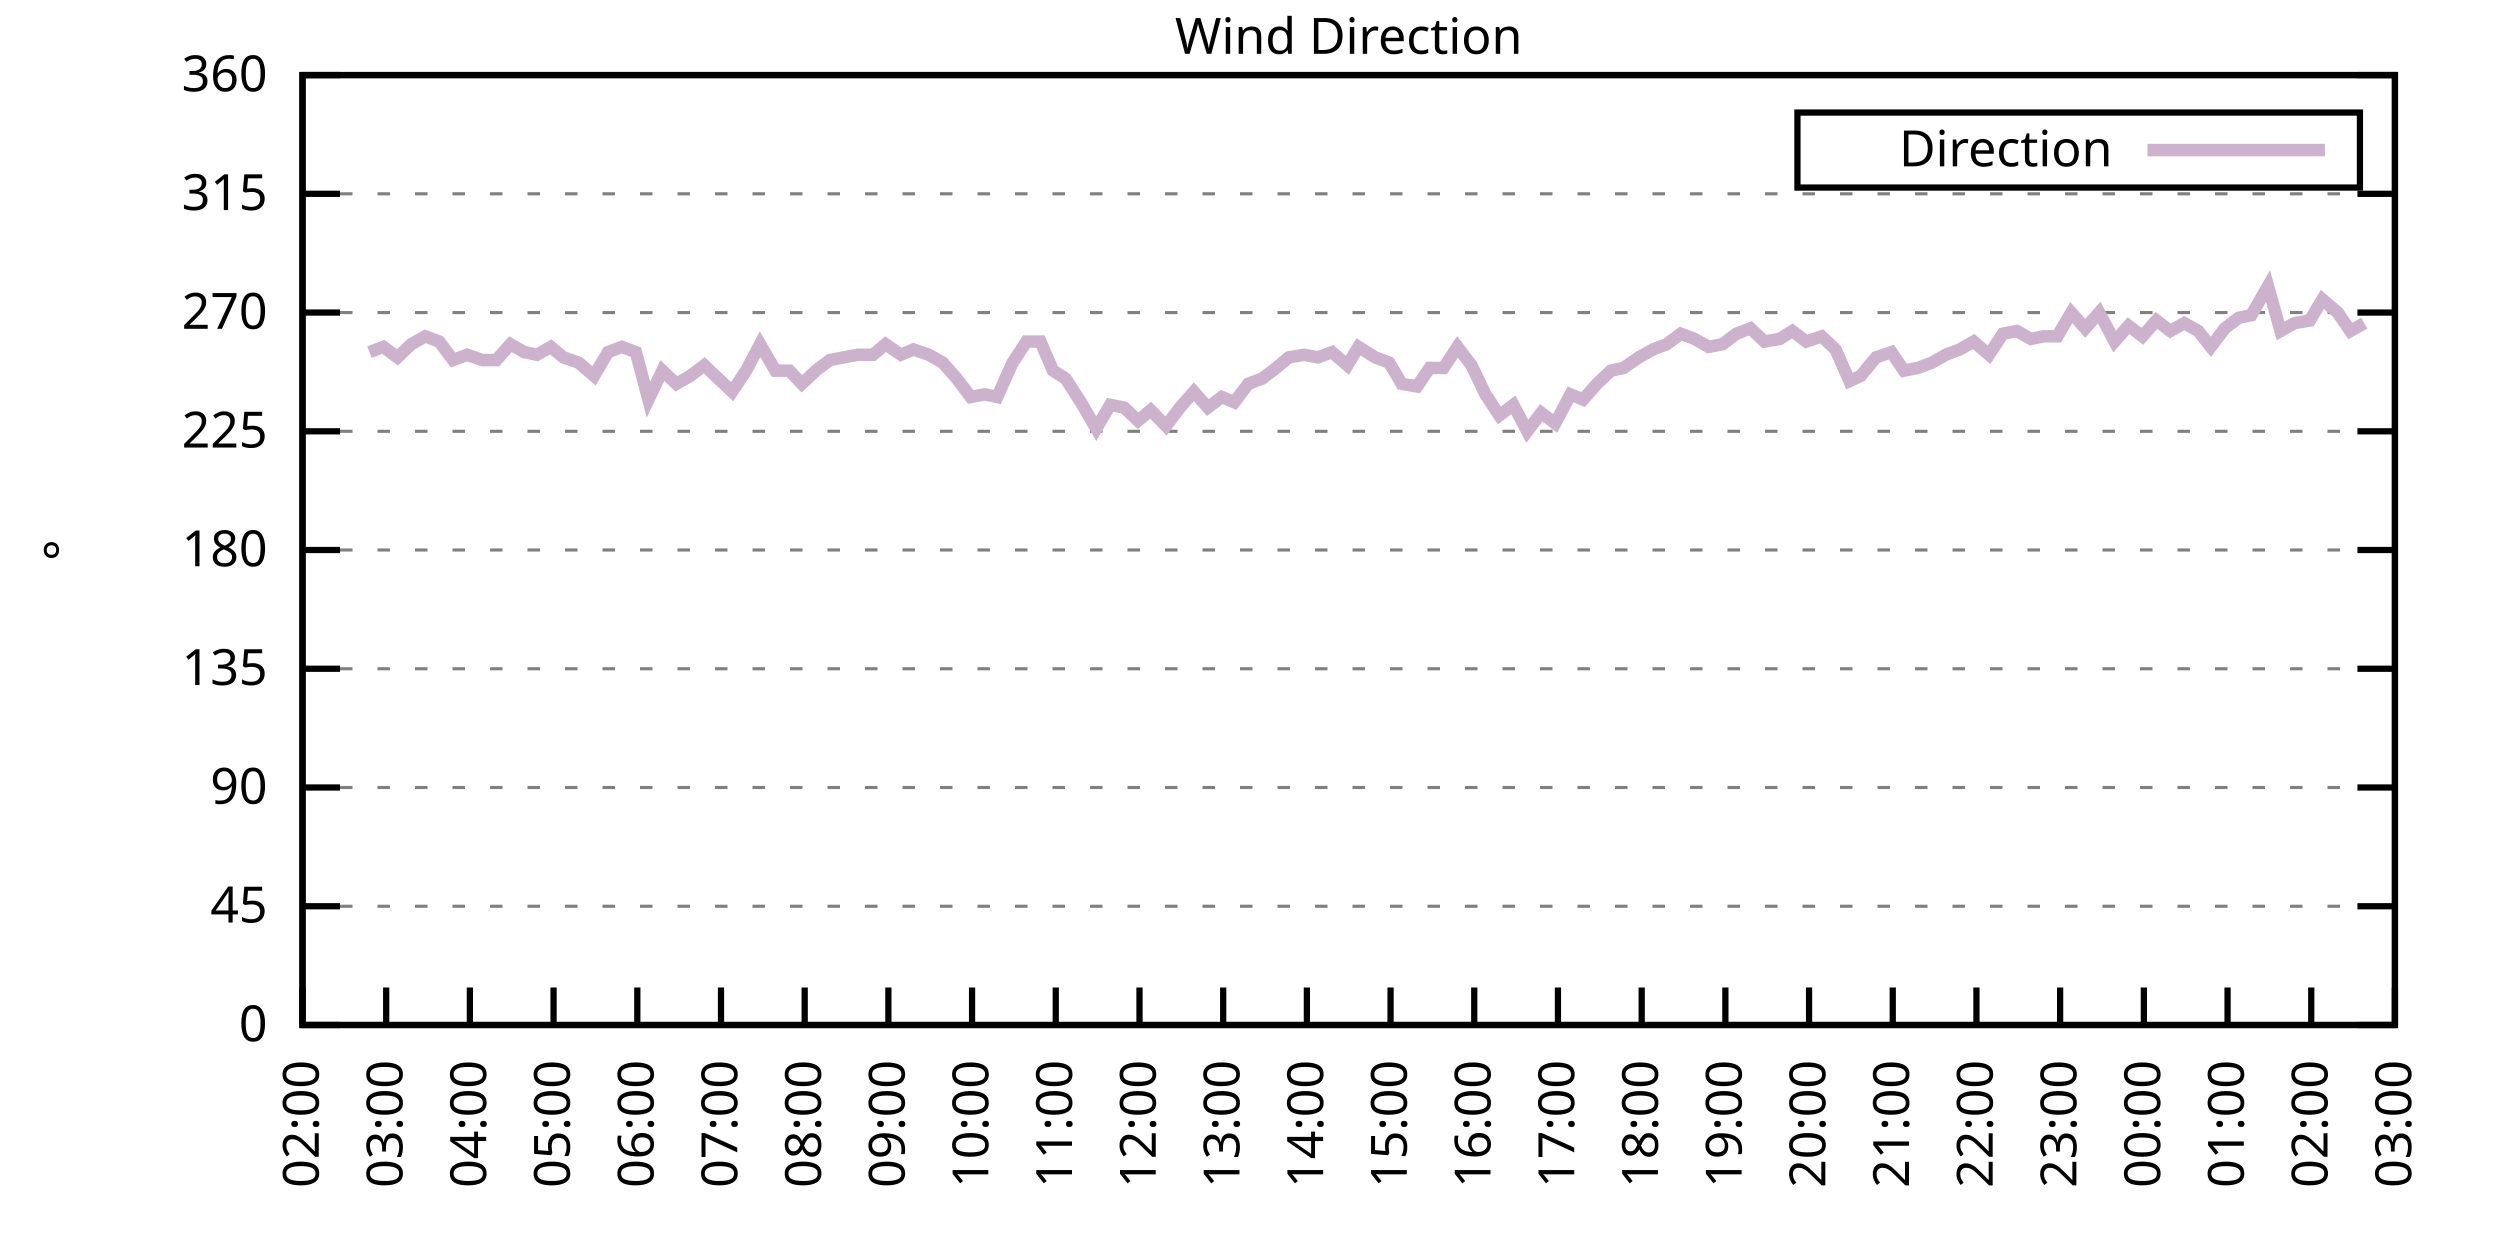
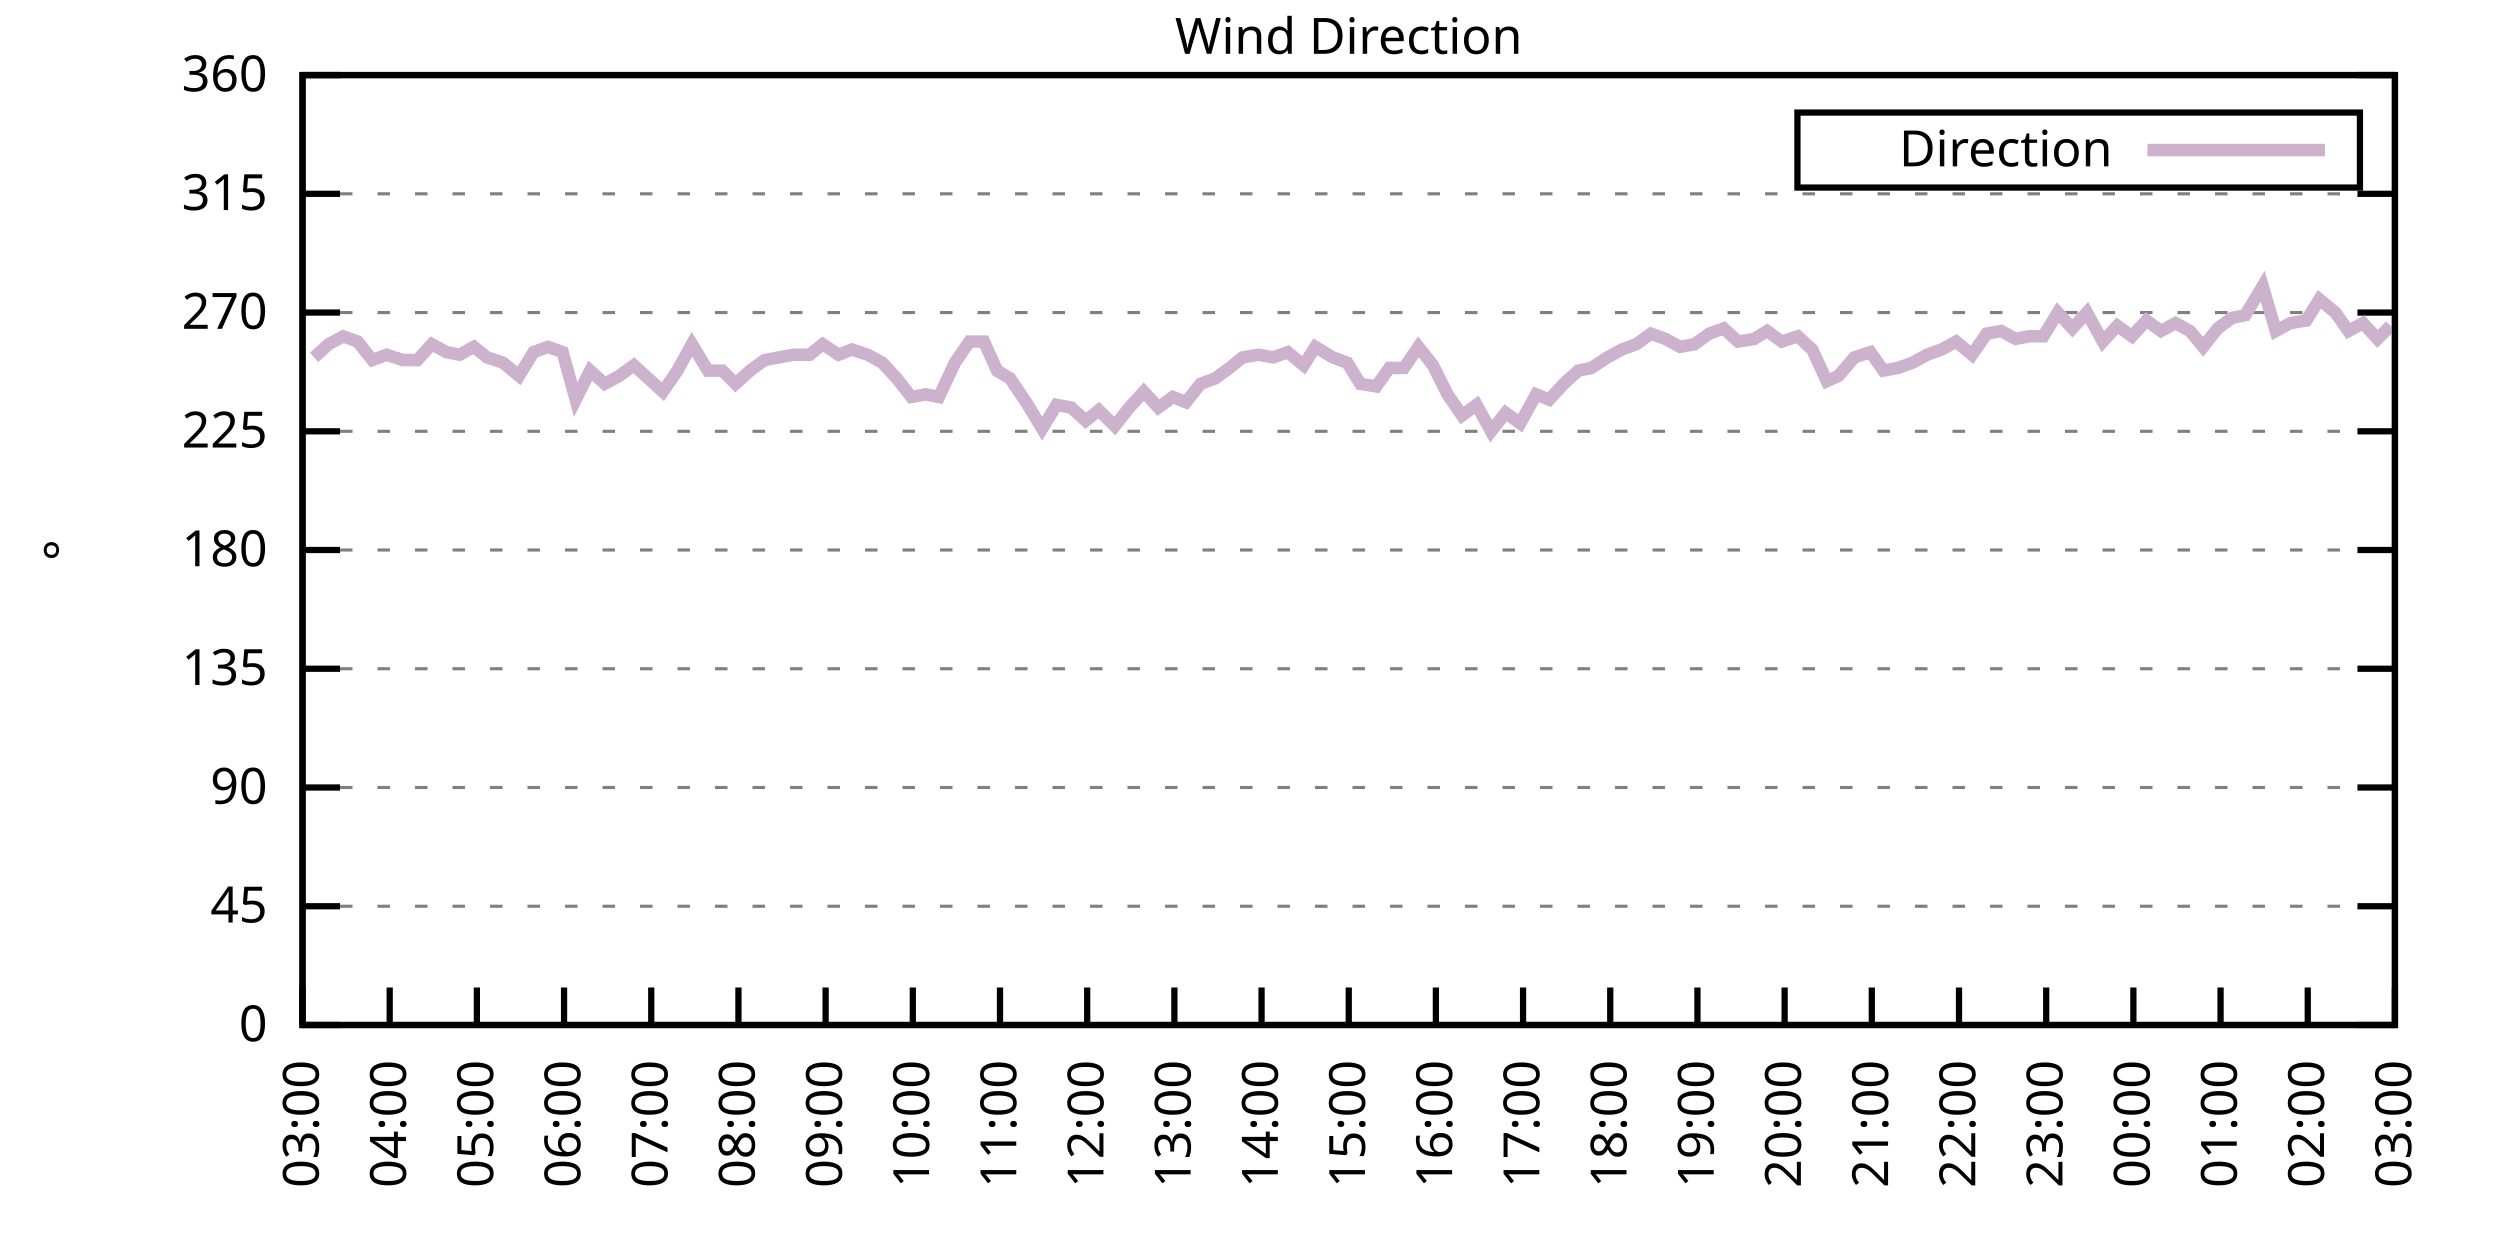
<svg xmlns="http://www.w3.org/2000/svg" xmlns:xlink="http://www.w3.org/1999/xlink" width="400" height="200" viewBox="0 0 400 200">
  <g id="gnuplot_canvas">
    <rect x="0" y="0" width="400" height="200" fill="none" />
    <defs>
      <circle id="gpDot" r="0.5" stroke-width="0.5" stroke="currentColor" />
      <path id="gpPt0" stroke-width="0.333" stroke="currentColor" d="M-1,0 h2 M0,-1 v2" />
      <path id="gpPt1" stroke-width="0.333" stroke="currentColor" d="M-1,-1 L1,1 M1,-1 L-1,1" />
      <path id="gpPt2" stroke-width="0.333" stroke="currentColor" d="M-1,0 L1,0 M0,-1 L0,1 M-1,-1 L1,1 M-1,1 L1,-1" />
      <rect id="gpPt3" stroke-width="0.333" stroke="currentColor" x="-1" y="-1" width="2" height="2" />
      <rect id="gpPt4" stroke-width="0.333" stroke="currentColor" fill="currentColor" x="-1" y="-1" width="2" height="2" />
      <circle id="gpPt5" stroke-width="0.333" stroke="currentColor" cx="0" cy="0" r="1" />
      <use xlink:href="#gpPt5" id="gpPt6" fill="currentColor" stroke="none" />
      <path id="gpPt7" stroke-width="0.333" stroke="currentColor" d="M0,-1.33 L-1.33,0.67 L1.33,0.67 z" />
      <use xlink:href="#gpPt7" id="gpPt8" fill="currentColor" stroke="none" />
      <use xlink:href="#gpPt7" id="gpPt9" stroke="currentColor" transform="rotate(180)" />
      <use xlink:href="#gpPt9" id="gpPt10" fill="currentColor" stroke="none" />
      <use xlink:href="#gpPt3" id="gpPt11" stroke="currentColor" transform="rotate(45)" />
      <use xlink:href="#gpPt11" id="gpPt12" fill="currentColor" stroke="none" />
      <path id="gpPt13" stroke-width="0.333" stroke="currentColor" d="M0,1.330 L1.265,0.411 L0.782,-1.067 L-0.782,-1.076 L-1.265,0.411 z" />
      <use xlink:href="#gpPt13" id="gpPt14" fill="currentColor" stroke="none" />
      <filter id="textbox" filterUnits="objectBoundingBox" x="0" y="0" height="1" width="1">
        <feFlood flood-color="white" flood-opacity="1" result="bgnd" />
        <feComposite in="SourceGraphic" in2="bgnd" operator="atop" />
      </filter>
      <filter id="greybox" filterUnits="objectBoundingBox" x="0" y="0" height="1" width="1">
        <feFlood flood-color="lightgrey" flood-opacity="1" result="grey" />
        <feComposite in="SourceGraphic" in2="grey" operator="atop" />
      </filter>
    </defs>
    <g fill="none" color="white" stroke="currentColor" stroke-width="1.00" stroke-linecap="butt" stroke-linejoin="miter">
</g>
    <g fill="none" color="black" stroke="currentColor" stroke-width="1.00" stroke-linecap="butt" stroke-linejoin="miter">
      <g stroke="none" shape-rendering="crispEdges">
        <polygon fill="rgb(255, 255, 255)" points="48.40,164.00 383.18,164.00 383.18,12.02 48.40,12.02 " />
      </g>
    </g>
    <g fill="none" color="black" stroke="currentColor" stroke-width="1.00" stroke-linecap="butt" stroke-linejoin="miter">
</g>
    <g fill="none" color="black" stroke="black" stroke-width="0.50" stroke-linecap="butt" stroke-linejoin="miter">
</g>
    <g fill="none" color="gray" stroke="currentColor" stroke-width="0.50" stroke-linecap="butt" stroke-linejoin="miter">
      <path stroke="gray" stroke-dasharray="2,4" class="gridline" d="M48.40,164.00 L383.19,164.00  " />
    </g>
    <g fill="none" color="gray" stroke="gray" stroke-width="1.00" stroke-linecap="butt" stroke-linejoin="miter">
</g>
    <g fill="none" color="black" stroke="currentColor" stroke-width="1.00" stroke-linecap="butt" stroke-linejoin="miter">
      <path stroke="black" d="M48.40,164.00 L54.40,164.00 M383.19,164.00 L377.19,164.00  " />
      <g transform="translate(42.80,166.60)" stroke="none" fill="black" font-family="Sans" font-size="8.00" text-anchor="end">
        <text>
          <tspan font-family="Sans"> 0</tspan>
        </text>
      </g>
    </g>
    <g fill="none" color="black" stroke="currentColor" stroke-width="1.00" stroke-linecap="butt" stroke-linejoin="miter">
</g>
    <g fill="none" color="black" stroke="black" stroke-width="0.50" stroke-linecap="butt" stroke-linejoin="miter">
</g>
    <g fill="none" color="gray" stroke="currentColor" stroke-width="0.50" stroke-linecap="butt" stroke-linejoin="miter">
      <path stroke="gray" stroke-dasharray="2,4" class="gridline" d="M48.40,145.00 L383.19,145.00  " />
    </g>
    <g fill="none" color="gray" stroke="gray" stroke-width="1.00" stroke-linecap="butt" stroke-linejoin="miter">
</g>
    <g fill="none" color="black" stroke="currentColor" stroke-width="1.00" stroke-linecap="butt" stroke-linejoin="miter">
      <path stroke="black" d="M48.40,145.00 L54.40,145.00 M383.19,145.00 L377.19,145.00  " />
      <g transform="translate(42.80,147.60)" stroke="none" fill="black" font-family="Sans" font-size="8.00" text-anchor="end">
        <text>
          <tspan font-family="Sans"> 45</tspan>
        </text>
      </g>
    </g>
    <g fill="none" color="black" stroke="currentColor" stroke-width="1.00" stroke-linecap="butt" stroke-linejoin="miter">
</g>
    <g fill="none" color="black" stroke="black" stroke-width="0.50" stroke-linecap="butt" stroke-linejoin="miter">
</g>
    <g fill="none" color="gray" stroke="currentColor" stroke-width="0.50" stroke-linecap="butt" stroke-linejoin="miter">
      <path stroke="gray" stroke-dasharray="2,4" class="gridline" d="M48.40,126.00 L383.19,126.00  " />
    </g>
    <g fill="none" color="gray" stroke="gray" stroke-width="1.00" stroke-linecap="butt" stroke-linejoin="miter">
</g>
    <g fill="none" color="black" stroke="currentColor" stroke-width="1.00" stroke-linecap="butt" stroke-linejoin="miter">
      <path stroke="black" d="M48.40,126.00 L54.40,126.00 M383.19,126.00 L377.19,126.00  " />
      <g transform="translate(42.80,128.60)" stroke="none" fill="black" font-family="Sans" font-size="8.00" text-anchor="end">
        <text>
          <tspan font-family="Sans"> 90</tspan>
        </text>
      </g>
    </g>
    <g fill="none" color="black" stroke="currentColor" stroke-width="1.00" stroke-linecap="butt" stroke-linejoin="miter">
</g>
    <g fill="none" color="black" stroke="black" stroke-width="0.50" stroke-linecap="butt" stroke-linejoin="miter">
</g>
    <g fill="none" color="gray" stroke="currentColor" stroke-width="0.50" stroke-linecap="butt" stroke-linejoin="miter">
      <path stroke="gray" stroke-dasharray="2,4" class="gridline" d="M48.40,107.00 L383.19,107.00  " />
    </g>
    <g fill="none" color="gray" stroke="gray" stroke-width="1.00" stroke-linecap="butt" stroke-linejoin="miter">
</g>
    <g fill="none" color="black" stroke="currentColor" stroke-width="1.00" stroke-linecap="butt" stroke-linejoin="miter">
      <path stroke="black" d="M48.40,107.00 L54.40,107.00 M383.19,107.00 L377.19,107.00  " />
      <g transform="translate(42.80,109.60)" stroke="none" fill="black" font-family="Sans" font-size="8.00" text-anchor="end">
        <text>
          <tspan font-family="Sans"> 135</tspan>
        </text>
      </g>
    </g>
    <g fill="none" color="black" stroke="currentColor" stroke-width="1.00" stroke-linecap="butt" stroke-linejoin="miter">
</g>
    <g fill="none" color="black" stroke="black" stroke-width="0.50" stroke-linecap="butt" stroke-linejoin="miter">
</g>
    <g fill="none" color="gray" stroke="currentColor" stroke-width="0.50" stroke-linecap="butt" stroke-linejoin="miter">
      <path stroke="gray" stroke-dasharray="2,4" class="gridline" d="M48.40,88.00 L383.19,88.00  " />
    </g>
    <g fill="none" color="gray" stroke="gray" stroke-width="1.00" stroke-linecap="butt" stroke-linejoin="miter">
</g>
    <g fill="none" color="black" stroke="currentColor" stroke-width="1.00" stroke-linecap="butt" stroke-linejoin="miter">
      <path stroke="black" d="M48.40,88.00 L54.40,88.00 M383.19,88.00 L377.19,88.00  " />
      <g transform="translate(42.80,90.60)" stroke="none" fill="black" font-family="Sans" font-size="8.00" text-anchor="end">
        <text>
          <tspan font-family="Sans"> 180</tspan>
        </text>
      </g>
    </g>
    <g fill="none" color="black" stroke="currentColor" stroke-width="1.00" stroke-linecap="butt" stroke-linejoin="miter">
</g>
    <g fill="none" color="black" stroke="black" stroke-width="0.50" stroke-linecap="butt" stroke-linejoin="miter">
</g>
    <g fill="none" color="gray" stroke="currentColor" stroke-width="0.50" stroke-linecap="butt" stroke-linejoin="miter">
      <path stroke="gray" stroke-dasharray="2,4" class="gridline" d="M48.40,69.01 L383.19,69.01  " />
    </g>
    <g fill="none" color="gray" stroke="gray" stroke-width="1.00" stroke-linecap="butt" stroke-linejoin="miter">
</g>
    <g fill="none" color="black" stroke="currentColor" stroke-width="1.00" stroke-linecap="butt" stroke-linejoin="miter">
      <path stroke="black" d="M48.40,69.01 L54.40,69.01 M383.19,69.01 L377.19,69.01  " />
      <g transform="translate(42.80,71.61)" stroke="none" fill="black" font-family="Sans" font-size="8.00" text-anchor="end">
        <text>
          <tspan font-family="Sans"> 225</tspan>
        </text>
      </g>
    </g>
    <g fill="none" color="black" stroke="currentColor" stroke-width="1.00" stroke-linecap="butt" stroke-linejoin="miter">
</g>
    <g fill="none" color="black" stroke="black" stroke-width="0.50" stroke-linecap="butt" stroke-linejoin="miter">
</g>
    <g fill="none" color="gray" stroke="currentColor" stroke-width="0.50" stroke-linecap="butt" stroke-linejoin="miter">
      <path stroke="gray" stroke-dasharray="2,4" class="gridline" d="M48.40,50.01 L383.19,50.01  " />
    </g>
    <g fill="none" color="gray" stroke="gray" stroke-width="1.00" stroke-linecap="butt" stroke-linejoin="miter">
</g>
    <g fill="none" color="black" stroke="currentColor" stroke-width="1.00" stroke-linecap="butt" stroke-linejoin="miter">
      <path stroke="black" d="M48.40,50.01 L54.40,50.01 M383.19,50.01 L377.19,50.01  " />
      <g transform="translate(42.80,52.61)" stroke="none" fill="black" font-family="Sans" font-size="8.00" text-anchor="end">
        <text>
          <tspan font-family="Sans"> 270</tspan>
        </text>
      </g>
    </g>
    <g fill="none" color="black" stroke="currentColor" stroke-width="1.00" stroke-linecap="butt" stroke-linejoin="miter">
</g>
    <g fill="none" color="black" stroke="black" stroke-width="0.50" stroke-linecap="butt" stroke-linejoin="miter">
</g>
    <g fill="none" color="gray" stroke="currentColor" stroke-width="0.50" stroke-linecap="butt" stroke-linejoin="miter">
      <path stroke="gray" stroke-dasharray="2,4" class="gridline" d="M48.40,31.01 L383.19,31.01  " />
    </g>
    <g fill="none" color="gray" stroke="gray" stroke-width="1.00" stroke-linecap="butt" stroke-linejoin="miter">
</g>
    <g fill="none" color="black" stroke="currentColor" stroke-width="1.00" stroke-linecap="butt" stroke-linejoin="miter">
      <path stroke="black" d="M48.40,31.01 L54.40,31.01 M383.19,31.01 L377.19,31.01  " />
      <g transform="translate(42.80,33.61)" stroke="none" fill="black" font-family="Sans" font-size="8.00" text-anchor="end">
        <text>
          <tspan font-family="Sans"> 315</tspan>
        </text>
      </g>
    </g>
    <g fill="none" color="black" stroke="currentColor" stroke-width="1.00" stroke-linecap="butt" stroke-linejoin="miter">
</g>
    <g fill="none" color="black" stroke="black" stroke-width="0.50" stroke-linecap="butt" stroke-linejoin="miter">
</g>
    <g fill="none" color="gray" stroke="currentColor" stroke-width="0.50" stroke-linecap="butt" stroke-linejoin="miter">
      <path stroke="gray" stroke-dasharray="2,4" class="gridline" d="M48.40,12.01 L383.19,12.01  " />
    </g>
    <g fill="none" color="gray" stroke="gray" stroke-width="1.00" stroke-linecap="butt" stroke-linejoin="miter">
</g>
    <g fill="none" color="black" stroke="currentColor" stroke-width="1.00" stroke-linecap="butt" stroke-linejoin="miter">
      <path stroke="black" d="M48.40,12.01 L54.40,12.01 M383.19,12.01 L377.19,12.01  " />
      <g transform="translate(42.80,14.61)" stroke="none" fill="black" font-family="Sans" font-size="8.00" text-anchor="end">
        <text>
          <tspan font-family="Sans"> 360</tspan>
        </text>
      </g>
    </g>
    <g fill="none" color="black" stroke="currentColor" stroke-width="1.00" stroke-linecap="butt" stroke-linejoin="miter">
      <path stroke="black" d="M48.40,164.00 L48.40,158.00  " />
      <g transform="translate(51.00,169.60) rotate(270.00)" stroke="none" fill="black" font-family="Sans" font-size="8.00" text-anchor="end">
        <text>
-           <tspan font-family="Sans">02:00</tspan>
-         </text>
-       </g>
-     </g>
-     <g fill="none" color="black" stroke="currentColor" stroke-width="1.00" stroke-linecap="butt" stroke-linejoin="miter">
-       <path stroke="black" d="M61.79,164.00 L61.79,158.00  " />
-       <g transform="translate(64.39,169.60) rotate(270.00)" stroke="none" fill="black" font-family="Sans" font-size="8.00" text-anchor="end">
-         <text>
          <tspan font-family="Sans">03:00</tspan>
        </text>
      </g>
    </g>
    <g fill="none" color="black" stroke="currentColor" stroke-width="1.00" stroke-linecap="butt" stroke-linejoin="miter">
-       <path stroke="black" d="M75.18,164.00 L75.18,158.00  " />
-       <g transform="translate(77.78,169.60) rotate(270.00)" stroke="none" fill="black" font-family="Sans" font-size="8.00" text-anchor="end">
+       <path stroke="black" d="M62.35,164.00 L62.35,158.00  " />
+       <g transform="translate(64.95,169.60) rotate(270.00)" stroke="none" fill="black" font-family="Sans" font-size="8.00" text-anchor="end">
        <text>
          <tspan font-family="Sans">04:00</tspan>
        </text>
      </g>
    </g>
    <g fill="none" color="black" stroke="currentColor" stroke-width="1.00" stroke-linecap="butt" stroke-linejoin="miter">
-       <path stroke="black" d="M88.57,164.00 L88.57,158.00  " />
-       <g transform="translate(91.17,169.60) rotate(270.00)" stroke="none" fill="black" font-family="Sans" font-size="8.00" text-anchor="end">
+       <path stroke="black" d="M76.30,164.00 L76.30,158.00  " />
+       <g transform="translate(78.90,169.60) rotate(270.00)" stroke="none" fill="black" font-family="Sans" font-size="8.00" text-anchor="end">
        <text>
          <tspan font-family="Sans">05:00</tspan>
        </text>
      </g>
    </g>
    <g fill="none" color="black" stroke="currentColor" stroke-width="1.00" stroke-linecap="butt" stroke-linejoin="miter">
-       <path stroke="black" d="M101.97,164.00 L101.97,158.00  " />
-       <g transform="translate(104.57,169.60) rotate(270.00)" stroke="none" fill="black" font-family="Sans" font-size="8.00" text-anchor="end">
+       <path stroke="black" d="M90.25,164.00 L90.25,158.00  " />
+       <g transform="translate(92.85,169.60) rotate(270.00)" stroke="none" fill="black" font-family="Sans" font-size="8.00" text-anchor="end">
        <text>
          <tspan font-family="Sans">06:00</tspan>
        </text>
      </g>
    </g>
    <g fill="none" color="black" stroke="currentColor" stroke-width="1.00" stroke-linecap="butt" stroke-linejoin="miter">
-       <path stroke="black" d="M115.36,164.00 L115.36,158.00  " />
-       <g transform="translate(117.96,169.60) rotate(270.00)" stroke="none" fill="black" font-family="Sans" font-size="8.00" text-anchor="end">
+       <path stroke="black" d="M104.20,164.00 L104.20,158.00  " />
+       <g transform="translate(106.80,169.60) rotate(270.00)" stroke="none" fill="black" font-family="Sans" font-size="8.00" text-anchor="end">
        <text>
          <tspan font-family="Sans">07:00</tspan>
        </text>
      </g>
    </g>
    <g fill="none" color="black" stroke="currentColor" stroke-width="1.00" stroke-linecap="butt" stroke-linejoin="miter">
-       <path stroke="black" d="M128.75,164.00 L128.75,158.00  " />
-       <g transform="translate(131.35,169.60) rotate(270.00)" stroke="none" fill="black" font-family="Sans" font-size="8.00" text-anchor="end">
+       <path stroke="black" d="M118.15,164.00 L118.15,158.00  " />
+       <g transform="translate(120.75,169.60) rotate(270.00)" stroke="none" fill="black" font-family="Sans" font-size="8.00" text-anchor="end">
        <text>
          <tspan font-family="Sans">08:00</tspan>
        </text>
      </g>
    </g>
    <g fill="none" color="black" stroke="currentColor" stroke-width="1.00" stroke-linecap="butt" stroke-linejoin="miter">
-       <path stroke="black" d="M142.14,164.00 L142.14,158.00  " />
-       <g transform="translate(144.74,169.60) rotate(270.00)" stroke="none" fill="black" font-family="Sans" font-size="8.00" text-anchor="end">
+       <path stroke="black" d="M132.10,164.00 L132.10,158.00  " />
+       <g transform="translate(134.70,169.60) rotate(270.00)" stroke="none" fill="black" font-family="Sans" font-size="8.00" text-anchor="end">
        <text>
          <tspan font-family="Sans">09:00</tspan>
        </text>
      </g>
    </g>
    <g fill="none" color="black" stroke="currentColor" stroke-width="1.00" stroke-linecap="butt" stroke-linejoin="miter">
-       <path stroke="black" d="M155.53,164.00 L155.53,158.00  " />
-       <g transform="translate(158.13,169.60) rotate(270.00)" stroke="none" fill="black" font-family="Sans" font-size="8.00" text-anchor="end">
+       <path stroke="black" d="M146.05,164.00 L146.05,158.00  " />
+       <g transform="translate(148.65,169.60) rotate(270.00)" stroke="none" fill="black" font-family="Sans" font-size="8.00" text-anchor="end">
        <text>
          <tspan font-family="Sans">10:00</tspan>
        </text>
      </g>
    </g>
    <g fill="none" color="black" stroke="currentColor" stroke-width="1.00" stroke-linecap="butt" stroke-linejoin="miter">
-       <path stroke="black" d="M168.92,164.00 L168.92,158.00  " />
-       <g transform="translate(171.52,169.60) rotate(270.00)" stroke="none" fill="black" font-family="Sans" font-size="8.00" text-anchor="end">
+       <path stroke="black" d="M160.00,164.00 L160.00,158.00  " />
+       <g transform="translate(162.60,169.60) rotate(270.00)" stroke="none" fill="black" font-family="Sans" font-size="8.00" text-anchor="end">
        <text>
          <tspan font-family="Sans">11:00</tspan>
        </text>
      </g>
    </g>
    <g fill="none" color="black" stroke="currentColor" stroke-width="1.00" stroke-linecap="butt" stroke-linejoin="miter">
-       <path stroke="black" d="M182.32,164.00 L182.32,158.00  " />
-       <g transform="translate(184.92,169.60) rotate(270.00)" stroke="none" fill="black" font-family="Sans" font-size="8.00" text-anchor="end">
+       <path stroke="black" d="M173.95,164.00 L173.95,158.00  " />
+       <g transform="translate(176.55,169.60) rotate(270.00)" stroke="none" fill="black" font-family="Sans" font-size="8.00" text-anchor="end">
        <text>
          <tspan font-family="Sans">12:00</tspan>
        </text>
      </g>
    </g>
    <g fill="none" color="black" stroke="currentColor" stroke-width="1.00" stroke-linecap="butt" stroke-linejoin="miter">
-       <path stroke="black" d="M195.71,164.00 L195.71,158.00  " />
-       <g transform="translate(198.31,169.60) rotate(270.00)" stroke="none" fill="black" font-family="Sans" font-size="8.00" text-anchor="end">
+       <path stroke="black" d="M187.90,164.00 L187.90,158.00  " />
+       <g transform="translate(190.50,169.60) rotate(270.00)" stroke="none" fill="black" font-family="Sans" font-size="8.00" text-anchor="end">
        <text>
          <tspan font-family="Sans">13:00</tspan>
        </text>
      </g>
    </g>
    <g fill="none" color="black" stroke="currentColor" stroke-width="1.00" stroke-linecap="butt" stroke-linejoin="miter">
-       <path stroke="black" d="M209.10,164.00 L209.10,158.00  " />
-       <g transform="translate(211.70,169.60) rotate(270.00)" stroke="none" fill="black" font-family="Sans" font-size="8.00" text-anchor="end">
+       <path stroke="black" d="M201.85,164.00 L201.85,158.00  " />
+       <g transform="translate(204.45,169.60) rotate(270.00)" stroke="none" fill="black" font-family="Sans" font-size="8.00" text-anchor="end">
        <text>
          <tspan font-family="Sans">14:00</tspan>
        </text>
      </g>
    </g>
    <g fill="none" color="black" stroke="currentColor" stroke-width="1.00" stroke-linecap="butt" stroke-linejoin="miter">
-       <path stroke="black" d="M222.49,164.00 L222.49,158.00  " />
-       <g transform="translate(225.09,169.60) rotate(270.00)" stroke="none" fill="black" font-family="Sans" font-size="8.00" text-anchor="end">
+       <path stroke="black" d="M215.80,164.00 L215.80,158.00  " />
+       <g transform="translate(218.40,169.60) rotate(270.00)" stroke="none" fill="black" font-family="Sans" font-size="8.00" text-anchor="end">
        <text>
          <tspan font-family="Sans">15:00</tspan>
        </text>
      </g>
    </g>
    <g fill="none" color="black" stroke="currentColor" stroke-width="1.00" stroke-linecap="butt" stroke-linejoin="miter">
-       <path stroke="black" d="M235.88,164.00 L235.88,158.00  " />
-       <g transform="translate(238.48,169.60) rotate(270.00)" stroke="none" fill="black" font-family="Sans" font-size="8.00" text-anchor="end">
+       <path stroke="black" d="M229.74,164.00 L229.74,158.00  " />
+       <g transform="translate(232.34,169.60) rotate(270.00)" stroke="none" fill="black" font-family="Sans" font-size="8.00" text-anchor="end">
        <text>
          <tspan font-family="Sans">16:00</tspan>
        </text>
      </g>
    </g>
    <g fill="none" color="black" stroke="currentColor" stroke-width="1.00" stroke-linecap="butt" stroke-linejoin="miter">
-       <path stroke="black" d="M249.27,164.00 L249.27,158.00  " />
-       <g transform="translate(251.87,169.60) rotate(270.00)" stroke="none" fill="black" font-family="Sans" font-size="8.00" text-anchor="end">
+       <path stroke="black" d="M243.69,164.00 L243.69,158.00  " />
+       <g transform="translate(246.29,169.60) rotate(270.00)" stroke="none" fill="black" font-family="Sans" font-size="8.00" text-anchor="end">
        <text>
          <tspan font-family="Sans">17:00</tspan>
        </text>
      </g>
    </g>
    <g fill="none" color="black" stroke="currentColor" stroke-width="1.00" stroke-linecap="butt" stroke-linejoin="miter">
-       <path stroke="black" d="M262.67,164.00 L262.67,158.00  " />
-       <g transform="translate(265.27,169.60) rotate(270.00)" stroke="none" fill="black" font-family="Sans" font-size="8.00" text-anchor="end">
+       <path stroke="black" d="M257.64,164.00 L257.64,158.00  " />
+       <g transform="translate(260.24,169.60) rotate(270.00)" stroke="none" fill="black" font-family="Sans" font-size="8.00" text-anchor="end">
        <text>
          <tspan font-family="Sans">18:00</tspan>
        </text>
      </g>
    </g>
    <g fill="none" color="black" stroke="currentColor" stroke-width="1.00" stroke-linecap="butt" stroke-linejoin="miter">
-       <path stroke="black" d="M276.06,164.00 L276.06,158.00  " />
-       <g transform="translate(278.66,169.60) rotate(270.00)" stroke="none" fill="black" font-family="Sans" font-size="8.00" text-anchor="end">
+       <path stroke="black" d="M271.59,164.00 L271.59,158.00  " />
+       <g transform="translate(274.19,169.60) rotate(270.00)" stroke="none" fill="black" font-family="Sans" font-size="8.00" text-anchor="end">
        <text>
          <tspan font-family="Sans">19:00</tspan>
        </text>
      </g>
    </g>
    <g fill="none" color="black" stroke="currentColor" stroke-width="1.00" stroke-linecap="butt" stroke-linejoin="miter">
-       <path stroke="black" d="M289.45,164.00 L289.45,158.00  " />
-       <g transform="translate(292.05,169.60) rotate(270.00)" stroke="none" fill="black" font-family="Sans" font-size="8.00" text-anchor="end">
+       <path stroke="black" d="M285.54,164.00 L285.54,158.00  " />
+       <g transform="translate(288.14,169.60) rotate(270.00)" stroke="none" fill="black" font-family="Sans" font-size="8.00" text-anchor="end">
        <text>
          <tspan font-family="Sans">20:00</tspan>
        </text>
      </g>
    </g>
    <g fill="none" color="black" stroke="currentColor" stroke-width="1.00" stroke-linecap="butt" stroke-linejoin="miter">
-       <path stroke="black" d="M302.84,164.00 L302.84,158.00  " />
-       <g transform="translate(305.44,169.60) rotate(270.00)" stroke="none" fill="black" font-family="Sans" font-size="8.00" text-anchor="end">
+       <path stroke="black" d="M299.49,164.00 L299.49,158.00  " />
+       <g transform="translate(302.09,169.60) rotate(270.00)" stroke="none" fill="black" font-family="Sans" font-size="8.00" text-anchor="end">
        <text>
          <tspan font-family="Sans">21:00</tspan>
        </text>
      </g>
    </g>
    <g fill="none" color="black" stroke="currentColor" stroke-width="1.00" stroke-linecap="butt" stroke-linejoin="miter">
-       <path stroke="black" d="M316.23,164.00 L316.23,158.00  " />
-       <g transform="translate(318.83,169.60) rotate(270.00)" stroke="none" fill="black" font-family="Sans" font-size="8.00" text-anchor="end">
+       <path stroke="black" d="M313.44,164.00 L313.44,158.00  " />
+       <g transform="translate(316.04,169.60) rotate(270.00)" stroke="none" fill="black" font-family="Sans" font-size="8.00" text-anchor="end">
        <text>
          <tspan font-family="Sans">22:00</tspan>
        </text>
      </g>
    </g>
    <g fill="none" color="black" stroke="currentColor" stroke-width="1.00" stroke-linecap="butt" stroke-linejoin="miter">
-       <path stroke="black" d="M329.62,164.00 L329.62,158.00  " />
-       <g transform="translate(332.22,169.60) rotate(270.00)" stroke="none" fill="black" font-family="Sans" font-size="8.00" text-anchor="end">
+       <path stroke="black" d="M327.39,164.00 L327.39,158.00  " />
+       <g transform="translate(329.99,169.60) rotate(270.00)" stroke="none" fill="black" font-family="Sans" font-size="8.00" text-anchor="end">
        <text>
          <tspan font-family="Sans">23:00</tspan>
        </text>
      </g>
    </g>
    <g fill="none" color="black" stroke="currentColor" stroke-width="1.00" stroke-linecap="butt" stroke-linejoin="miter">
-       <path stroke="black" d="M343.02,164.00 L343.02,158.00  " />
-       <g transform="translate(345.62,169.60) rotate(270.00)" stroke="none" fill="black" font-family="Sans" font-size="8.00" text-anchor="end">
+       <path stroke="black" d="M341.34,164.00 L341.34,158.00  " />
+       <g transform="translate(343.94,169.60) rotate(270.00)" stroke="none" fill="black" font-family="Sans" font-size="8.00" text-anchor="end">
        <text>
          <tspan font-family="Sans">00:00</tspan>
        </text>
      </g>
    </g>
    <g fill="none" color="black" stroke="currentColor" stroke-width="1.00" stroke-linecap="butt" stroke-linejoin="miter">
-       <path stroke="black" d="M356.41,164.00 L356.41,158.00  " />
-       <g transform="translate(359.01,169.60) rotate(270.00)" stroke="none" fill="black" font-family="Sans" font-size="8.00" text-anchor="end">
+       <path stroke="black" d="M355.29,164.00 L355.29,158.00  " />
+       <g transform="translate(357.89,169.60) rotate(270.00)" stroke="none" fill="black" font-family="Sans" font-size="8.00" text-anchor="end">
        <text>
          <tspan font-family="Sans">01:00</tspan>
        </text>
      </g>
    </g>
    <g fill="none" color="black" stroke="currentColor" stroke-width="1.00" stroke-linecap="butt" stroke-linejoin="miter">
-       <path stroke="black" d="M369.80,164.00 L369.80,158.00  " />
-       <g transform="translate(372.40,169.60) rotate(270.00)" stroke="none" fill="black" font-family="Sans" font-size="8.00" text-anchor="end">
+       <path stroke="black" d="M369.24,164.00 L369.24,158.00  " />
+       <g transform="translate(371.84,169.60) rotate(270.00)" stroke="none" fill="black" font-family="Sans" font-size="8.00" text-anchor="end">
        <text>
          <tspan font-family="Sans">02:00</tspan>
        </text>
      </g>
    </g>
    <g fill="none" color="black" stroke="currentColor" stroke-width="1.00" stroke-linecap="butt" stroke-linejoin="miter">
      <path stroke="black" d="M383.19,164.00 L383.19,158.00  " />
      <g transform="translate(385.79,169.60) rotate(270.00)" stroke="none" fill="black" font-family="Sans" font-size="8.00" text-anchor="end">
        <text>
          <tspan font-family="Sans">03:00</tspan>
        </text>
      </g>
    </g>
    <g fill="none" color="black" stroke="currentColor" stroke-width="1.00" stroke-linecap="butt" stroke-linejoin="miter">
</g>
    <g fill="none" color="black" stroke="currentColor" stroke-width="1.00" stroke-linecap="butt" stroke-linejoin="miter">
      <path stroke="black" d="M48.40,12.01 L48.40,164.00 L383.19,164.00 L383.19,12.01 L48.40,12.01 Z  " />
    </g>
    <g fill="none" color="black" stroke="currentColor" stroke-width="1.00" stroke-linecap="butt" stroke-linejoin="miter">
</g>
    <g fill="none" color="black" stroke="currentColor" stroke-width="1.00" stroke-linecap="butt" stroke-linejoin="miter">
      <path stroke="black" d="M287.59,30.01 L287.59,18.01 L377.59,18.01 L377.59,30.01 L287.59,30.01 Z  " />
    </g>
    <g id="Wind_direction_plot_1">
      <g fill="none" color="white" stroke="black" stroke-width="2.00" stroke-linecap="butt" stroke-linejoin="miter">
</g>
      <g fill="none" color="black" stroke="currentColor" stroke-width="2.00" stroke-linecap="butt" stroke-linejoin="miter">
        <g transform="translate(337.99,26.61)" stroke="none" fill="black" font-family="Sans" font-size="8.00" text-anchor="end">
          <text>
            <tspan font-family="Sans">Direction</tspan>
          </text>
        </g>
      </g>
      <g fill="none" color="black" stroke="currentColor" stroke-width="2.00" stroke-linecap="butt" stroke-linejoin="miter">
-         <path stroke="rgb(204, 178, 204)" d="M343.59,24.01 L371.99,24.01 M59.11,56.34 L61.35,55.50 L63.58,57.18 L65.81,55.07 L68.04,53.81 L70.27,54.65   L72.50,57.61 L74.74,56.76 L77.19,57.61 L79.42,57.61 L81.66,55.07 L83.89,56.34 L85.90,56.76 L88.13,55.50   L90.14,57.18 L92.59,58.03 L95.05,60.14 L97.28,56.34 L99.51,55.50 L101.74,56.34 L103.75,63.94 L105.98,59.30   L108.22,61.41 L110.45,60.14 L112.68,58.45 L117.14,62.67 L119.38,59.30 L121.61,55.07 L124.06,59.30 L126.29,59.30   L128.30,61.41 L130.54,59.30 L132.77,57.61 L135.00,57.18 L137.23,56.76 L139.69,56.76 L141.69,55.07 L144.15,56.76   L146.16,55.92 L148.61,56.76 L150.85,58.03 L153.08,60.56 L155.31,63.52 L157.54,63.10 L159.55,63.52 L162.01,58.03   L164.24,54.65 L166.47,54.65 L168.48,59.30 L170.49,60.56 L172.94,64.36 L175.40,68.58 L177.63,64.78 L179.86,65.21   L182.09,67.32 L184.10,65.63 L186.56,68.16 L188.79,65.21 L191.02,62.67 L193.25,65.21 L195.48,63.52 L197.49,64.36   L199.73,61.41 L201.96,60.56 L204.19,58.87 L206.20,57.18 L208.65,56.76 L210.88,57.18 L213.12,56.34 L215.57,58.45   L217.36,55.50 L220.04,57.18 L222.27,58.03 L224.28,61.41 L226.73,61.83 L228.74,58.87 L230.97,58.87 L233.20,55.50   L235.44,58.45 L237.67,63.10 L239.90,66.47 L242.13,64.78 L244.36,69.01 L246.60,66.05 L248.83,67.74 L251.28,63.10   L253.29,63.94 L255.52,61.41 L257.76,59.30 L259.76,58.87 L262.22,57.18 L264.45,55.92 L266.68,55.07 L268.92,53.39   L271.15,54.23 L273.38,55.50 L275.61,55.07 L277.84,53.39 L280.07,52.54 L282.31,54.65 L284.76,54.23 L286.77,52.96   L289.00,54.65 L291.46,53.81 L293.69,55.92 L295.92,60.98 L297.71,60.14 L300.16,57.18 L302.62,56.34 L304.63,59.30   L306.86,58.87 L309.09,58.03 L311.32,56.76 L313.55,55.92 L315.79,54.65 L318.24,56.76 L320.47,53.39 L322.70,52.96   L324.94,54.23 L326.95,53.81 L329.18,53.81 L331.41,50.01 L333.64,52.54 L335.87,50.01 L338.33,54.65 L340.56,52.12   L342.79,53.81 L345.02,51.27 L347.26,52.96 L349.49,51.70 L351.72,52.96 L353.73,55.50 L355.96,52.54 L358.19,50.85   L360.20,50.43 L362.88,45.79 L364.89,52.96 L367.12,51.70 L369.58,51.27 L371.58,47.90 L374.04,50.01 L376.05,52.96   L378.28,51.70  " />
+         <path stroke="rgb(204, 178, 204)" d="M343.59,24.01 L371.99,24.01 M50.26,57.18 L52.58,55.07 L54.91,53.81 L57.23,54.65 L59.56,57.61 L61.88,56.76   L64.44,57.61 L66.77,57.61 L69.09,55.07 L71.42,56.34 L73.51,56.76 L75.83,55.50 L77.93,57.18 L80.48,58.03   L83.04,60.14 L85.37,56.34 L87.69,55.50 L90.02,56.34 L92.11,63.94 L94.43,59.30 L96.76,61.41 L99.08,60.14   L101.41,58.45 L106.06,62.67 L108.38,59.30 L110.71,55.07 L113.27,59.30 L115.59,59.30 L117.68,61.41 L120.01,59.30   L122.33,57.61 L124.66,57.18 L126.98,56.76 L129.54,56.76 L131.63,55.07 L134.19,56.76 L136.28,55.92 L138.84,56.76   L141.16,58.03 L143.49,60.56 L145.81,63.52 L148.14,63.10 L150.23,63.52 L152.79,58.03 L155.11,54.65 L157.44,54.65   L159.53,59.30 L161.62,60.56 L164.18,64.36 L166.74,68.58 L169.06,64.78 L171.39,65.21 L173.71,67.32 L175.81,65.63   L178.36,68.16 L180.69,65.21 L183.01,62.67 L185.34,65.21 L187.66,63.52 L189.76,64.36 L192.08,61.41 L194.41,60.56   L196.73,58.87 L198.82,57.18 L201.38,56.76 L203.71,57.18 L206.03,56.34 L208.59,58.45 L210.45,55.50 L213.24,57.18   L215.56,58.03 L217.65,61.41 L220.21,61.83 L222.30,58.87 L224.63,58.87 L226.95,55.50 L229.28,58.45 L231.60,63.10   L233.93,66.47 L236.25,64.78 L238.58,69.01 L240.90,66.05 L243.23,67.74 L245.79,63.10 L247.88,63.94 L250.20,61.41   L252.53,59.30 L254.62,58.87 L257.18,57.18 L259.50,55.92 L261.83,55.07 L264.15,53.39 L266.48,54.23 L268.80,55.50   L271.13,55.07 L273.45,53.39 L275.78,52.54 L278.10,54.65 L280.66,54.23 L282.75,52.96 L285.08,54.65 L287.64,53.81   L289.96,55.92 L292.29,60.98 L294.15,60.14 L296.70,57.18 L299.26,56.34 L301.35,59.30 L303.68,58.87 L306.00,58.03   L308.33,56.76 L310.65,55.92 L312.98,54.65 L315.53,56.76 L317.86,53.39 L320.18,52.96 L322.51,54.23 L324.60,53.81   L326.93,53.81 L329.25,50.01 L331.58,52.54 L333.90,50.01 L336.46,54.65 L338.78,52.12 L341.11,53.81 L343.43,51.27   L345.76,52.96 L348.08,51.70 L350.41,52.96 L352.50,55.50 L354.83,52.54 L357.15,50.85 L359.24,50.43 L362.03,45.79   L364.13,52.96 L366.45,51.70 L369.01,51.27 L371.10,47.90 L373.66,50.01 L375.75,52.96 L378.08,51.70 L380.40,54.23   L382.49,52.12  " />
      </g>
    </g>
    <g fill="none" color="black" stroke="currentColor" stroke-width="2.00" stroke-linecap="butt" stroke-linejoin="miter">
</g>
    <g fill="none" color="black" stroke="black" stroke-width="1.00" stroke-linecap="butt" stroke-linejoin="miter">
</g>
    <g fill="none" color="black" stroke="currentColor" stroke-width="1.00" stroke-linecap="butt" stroke-linejoin="miter">
      <path stroke="black" d="M48.40,12.01 L48.40,164.00 L383.19,164.00 L383.19,12.01 L48.40,12.01 Z  " />
      <g transform="translate(12.80,88.01) rotate(270.00)" stroke="none" fill="black" font-family="Sans" font-size="8.00" text-anchor="middle">
        <text>
          <tspan font-family="Sans">°</tspan>
        </text>
      </g>
    </g>
    <g fill="none" color="black" stroke="currentColor" stroke-width="1.00" stroke-linecap="butt" stroke-linejoin="miter">
</g>
    <g fill="none" color="black" stroke="currentColor" stroke-width="1.00" stroke-linecap="butt" stroke-linejoin="miter">
      <g transform="translate(215.79,8.61)" stroke="none" fill="black" font-family="Sans" font-size="8.00" text-anchor="middle">
        <text>
          <tspan font-family="Sans">Wind Direction</tspan>
        </text>
      </g>
    </g>
    <g fill="none" color="black" stroke="currentColor" stroke-width="1.00" stroke-linecap="butt" stroke-linejoin="miter">
</g>
  </g>
</svg>
